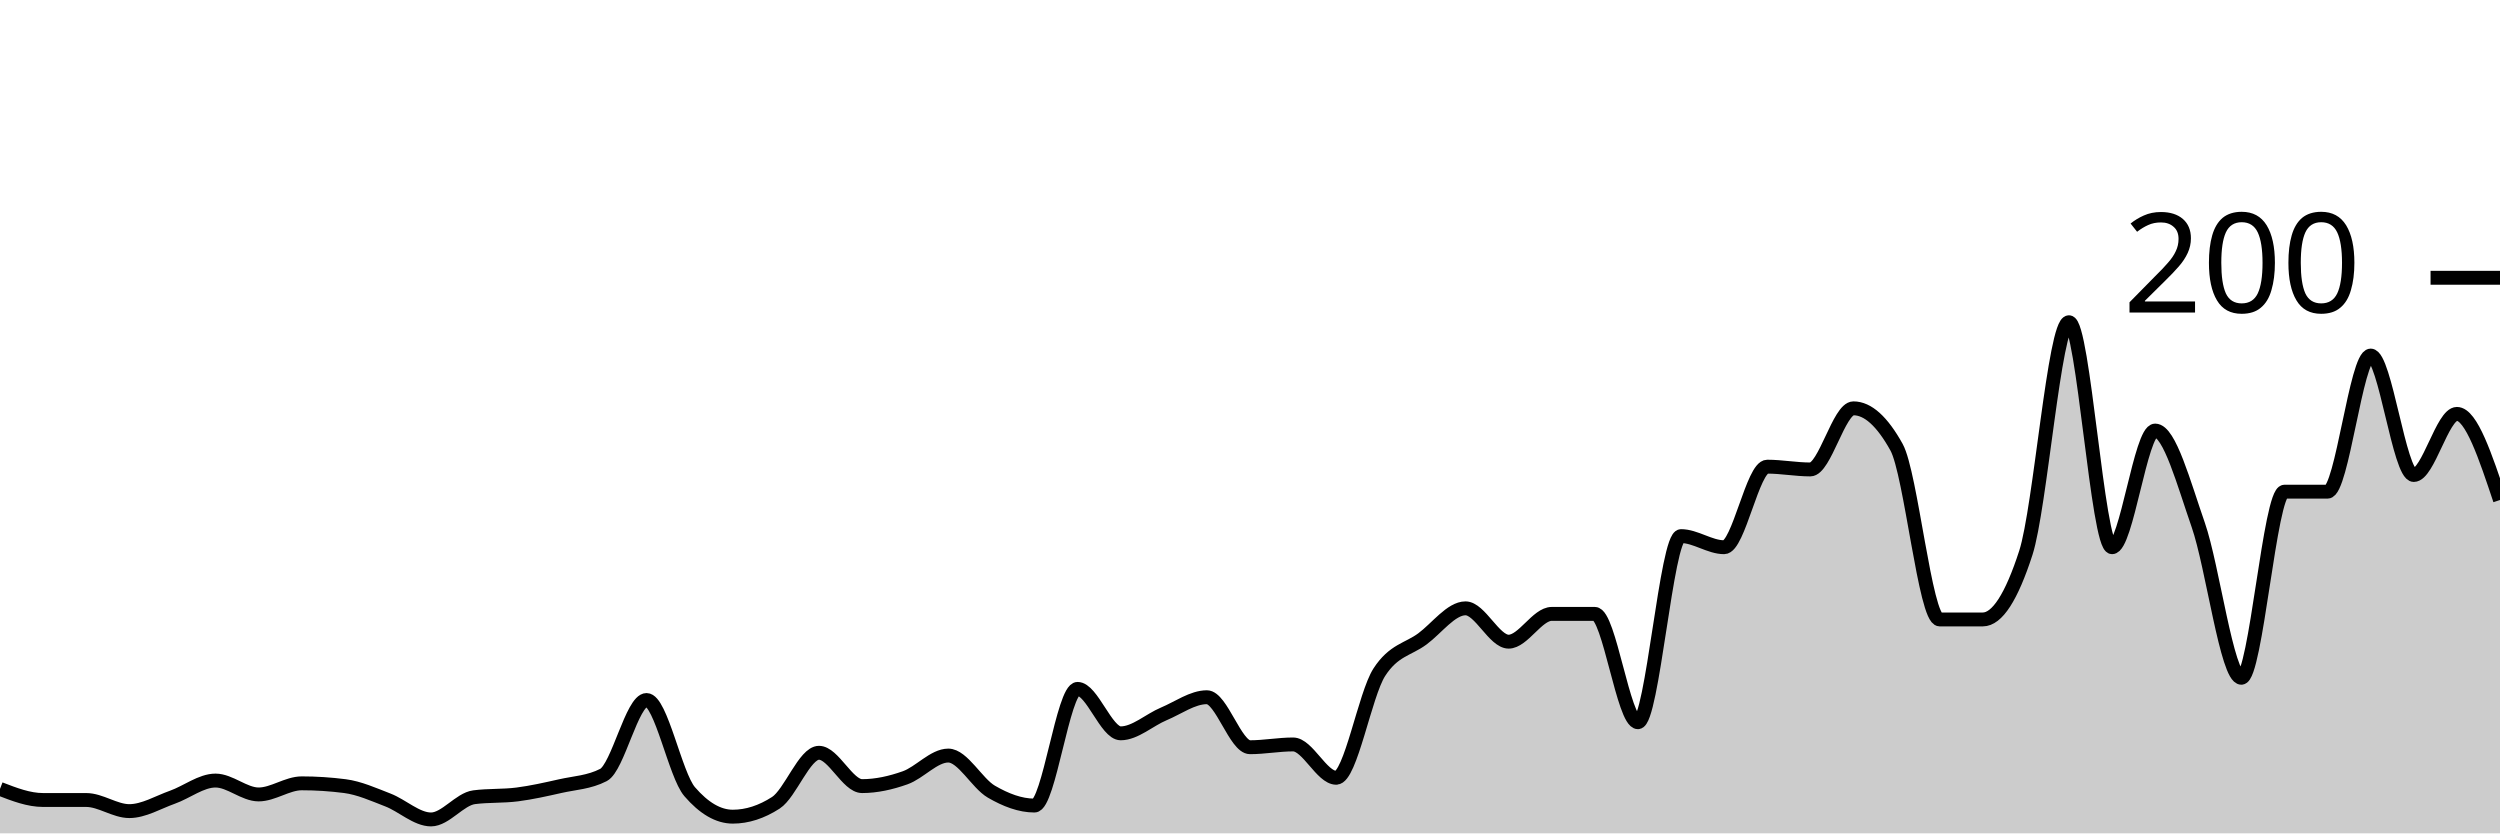
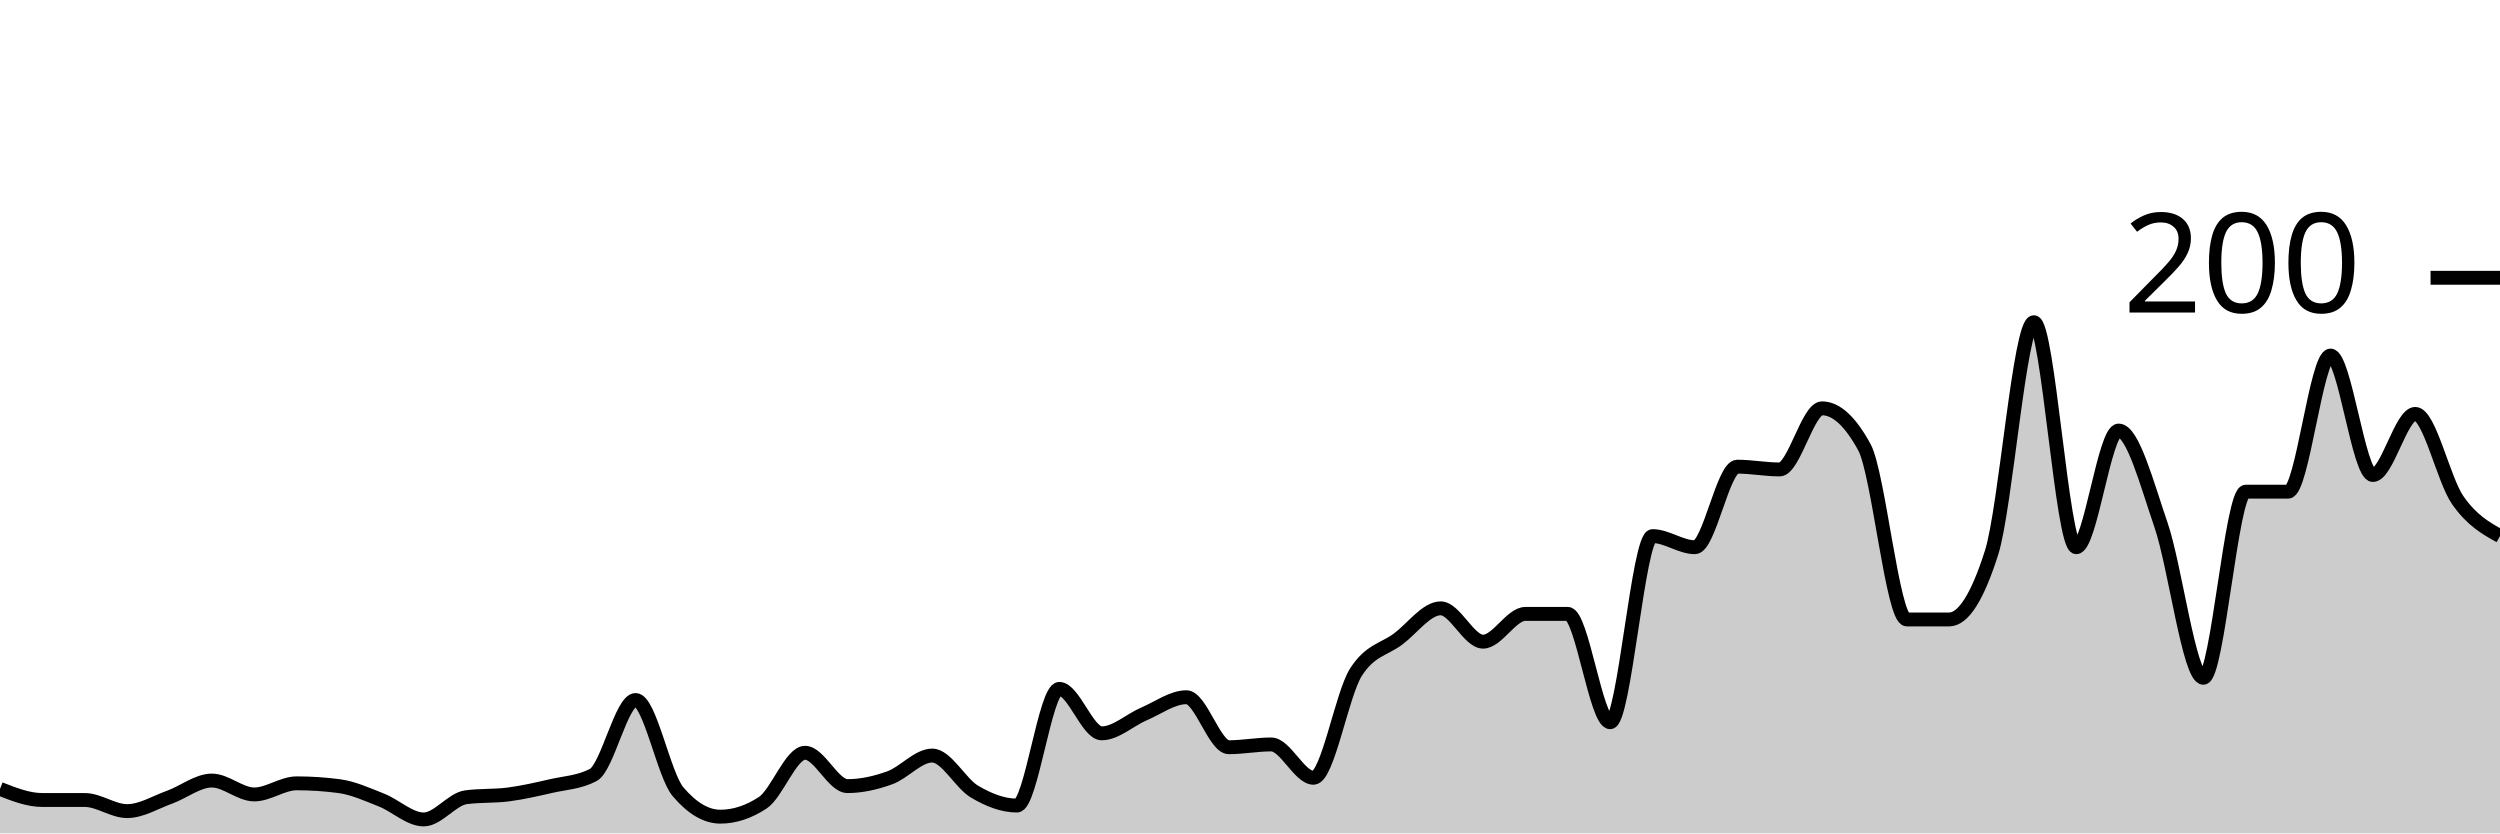
<svg xmlns="http://www.w3.org/2000/svg" viewBox="0 0 180 60">
  <g transform="translate(0,20)">
-     <path class="area" fill="rgba(0, 0, 0, 0.2)" d="M0,36.8C1.034,37.2,2.069,37.6,3.103,37.6C4.138,37.6,5.172,37.6,6.207,37.6C7.241,37.6,8.276,38.4,9.31,38.4C10.345,38.4,11.379,37.767,12.414,37.4C13.448,37.033,14.483,36.2,15.517,36.2C16.552,36.2,17.586,37.2,18.621,37.2C19.655,37.2,20.69,36.4,21.724,36.4C22.759,36.4,23.793,36.467,24.828,36.6C25.862,36.733,26.897,37.2,27.931,37.6C28.966,38,30,39,31.034,39C32.069,39,33.103,37.533,34.138,37.4C35.172,37.267,36.207,37.333,37.241,37.2C38.276,37.067,39.31,36.833,40.345,36.6C41.379,36.367,42.414,36.333,43.448,35.8C44.483,35.267,45.517,30.4,46.552,30.4C47.586,30.4,48.621,35.8,49.655,37C50.69,38.2,51.724,38.8,52.759,38.8C53.793,38.8,54.828,38.467,55.862,37.8C56.897,37.133,57.931,34.2,58.966,34.2C60,34.2,61.034,36.6,62.069,36.6C63.103,36.6,64.138,36.367,65.172,36C66.207,35.633,67.241,34.4,68.276,34.4C69.31,34.4,70.345,36.4,71.379,37C72.414,37.6,73.448,38,74.483,38C75.517,38,76.552,29.6,77.586,29.6C78.621,29.6,79.655,32.8,80.69,32.8C81.724,32.8,82.759,31.833,83.793,31.4C84.828,30.967,85.862,30.2,86.897,30.2C87.931,30.2,88.966,33.8,90,33.8C91.034,33.8,92.069,33.6,93.103,33.6C94.138,33.6,95.172,36,96.207,36C97.241,36,98.276,30,99.31,28.4C100.345,26.8,101.379,26.767,102.414,26C103.448,25.233,104.483,23.8,105.517,23.8C106.552,23.8,107.586,26.2,108.621,26.2C109.655,26.2,110.69,24.2,111.724,24.2C112.759,24.2,113.793,24.2,114.828,24.2C115.862,24.2,116.897,32,117.931,32C118.966,32,120,18.6,121.034,18.6C122.069,18.6,123.103,19.4,124.138,19.4C125.172,19.4,126.207,13.6,127.241,13.6C128.276,13.6,129.31,13.8,130.345,13.8C131.379,13.8,132.414,9.4,133.448,9.4C134.483,9.4,135.517,10.333,136.552,12.2C137.586,14.067,138.621,24.6,139.655,24.6C140.69,24.6,141.724,24.6,142.759,24.6C143.793,24.6,144.828,23,145.862,19.8C146.897,16.6,147.931,3.2,148.966,3.2C150,3.2,151.034,19.4,152.069,19.4C153.103,19.4,154.138,11,155.172,11C156.207,11,157.241,14.833,158.276,17.8C159.31,20.767,160.345,28.8,161.379,28.8C162.414,28.8,163.448,15.4,164.483,15.4C165.517,15.4,166.552,15.4,167.586,15.4C168.621,15.4,169.655,5.6,170.69,5.6C171.724,5.6,172.759,14.2,173.793,14.2C174.828,14.2,175.862,9.8,176.897,9.8C177.931,9.8,178.966,12.9,180,16L180,40C178.966,40,177.931,40,176.897,40C175.862,40,174.828,40,173.793,40C172.759,40,171.724,40,170.69,40C169.655,40,168.621,40,167.586,40C166.552,40,165.517,40,164.483,40C163.448,40,162.414,40,161.379,40C160.345,40,159.31,40,158.276,40C157.241,40,156.207,40,155.172,40C154.138,40,153.103,40,152.069,40C151.034,40,150,40,148.966,40C147.931,40,146.897,40,145.862,40C144.828,40,143.793,40,142.759,40C141.724,40,140.69,40,139.655,40C138.621,40,137.586,40,136.552,40C135.517,40,134.483,40,133.448,40C132.414,40,131.379,40,130.345,40C129.31,40,128.276,40,127.241,40C126.207,40,125.172,40,124.138,40C123.103,40,122.069,40,121.034,40C120,40,118.966,40,117.931,40C116.897,40,115.862,40,114.828,40C113.793,40,112.759,40,111.724,40C110.69,40,109.655,40,108.621,40C107.586,40,106.552,40,105.517,40C104.483,40,103.448,40,102.414,40C101.379,40,100.345,40,99.31,40C98.276,40,97.241,40,96.207,40C95.172,40,94.138,40,93.103,40C92.069,40,91.034,40,90,40C88.966,40,87.931,40,86.897,40C85.862,40,84.828,40,83.793,40C82.759,40,81.724,40,80.69,40C79.655,40,78.621,40,77.586,40C76.552,40,75.517,40,74.483,40C73.448,40,72.414,40,71.379,40C70.345,40,69.31,40,68.276,40C67.241,40,66.207,40,65.172,40C64.138,40,63.103,40,62.069,40C61.034,40,60,40,58.966,40C57.931,40,56.897,40,55.862,40C54.828,40,53.793,40,52.759,40C51.724,40,50.69,40,49.655,40C48.621,40,47.586,40,46.552,40C45.517,40,44.483,40,43.448,40C42.414,40,41.379,40,40.345,40C39.31,40,38.276,40,37.241,40C36.207,40,35.172,40,34.138,40C33.103,40,32.069,40,31.034,40C30,40,28.966,40,27.931,40C26.897,40,25.862,40,24.828,40C23.793,40,22.759,40,21.724,40C20.69,40,19.655,40,18.621,40C17.586,40,16.552,40,15.517,40C14.483,40,13.448,40,12.414,40C11.379,40,10.345,40,9.31,40C8.276,40,7.241,40,6.207,40C5.172,40,4.138,40,3.103,40C2.069,40,1.034,40,0,40Z" />
-     <path class="line" stroke="black" fill="none" d="M0,36.8C1.034,37.2,2.069,37.6,3.103,37.6C4.138,37.6,5.172,37.6,6.207,37.6C7.241,37.6,8.276,38.4,9.31,38.4C10.345,38.4,11.379,37.767,12.414,37.4C13.448,37.033,14.483,36.2,15.517,36.2C16.552,36.2,17.586,37.2,18.621,37.2C19.655,37.2,20.69,36.4,21.724,36.4C22.759,36.4,23.793,36.467,24.828,36.6C25.862,36.733,26.897,37.2,27.931,37.6C28.966,38,30,39,31.034,39C32.069,39,33.103,37.533,34.138,37.4C35.172,37.267,36.207,37.333,37.241,37.2C38.276,37.067,39.31,36.833,40.345,36.6C41.379,36.367,42.414,36.333,43.448,35.8C44.483,35.267,45.517,30.4,46.552,30.4C47.586,30.4,48.621,35.8,49.655,37C50.69,38.2,51.724,38.8,52.759,38.8C53.793,38.8,54.828,38.467,55.862,37.8C56.897,37.133,57.931,34.2,58.966,34.2C60,34.2,61.034,36.6,62.069,36.6C63.103,36.6,64.138,36.367,65.172,36C66.207,35.633,67.241,34.4,68.276,34.4C69.31,34.4,70.345,36.4,71.379,37C72.414,37.6,73.448,38,74.483,38C75.517,38,76.552,29.6,77.586,29.6C78.621,29.6,79.655,32.8,80.69,32.8C81.724,32.8,82.759,31.833,83.793,31.4C84.828,30.967,85.862,30.2,86.897,30.2C87.931,30.2,88.966,33.8,90,33.8C91.034,33.8,92.069,33.6,93.103,33.6C94.138,33.6,95.172,36,96.207,36C97.241,36,98.276,30,99.31,28.4C100.345,26.8,101.379,26.767,102.414,26C103.448,25.233,104.483,23.8,105.517,23.8C106.552,23.8,107.586,26.2,108.621,26.2C109.655,26.2,110.69,24.2,111.724,24.2C112.759,24.2,113.793,24.2,114.828,24.2C115.862,24.2,116.897,32,117.931,32C118.966,32,120,18.6,121.034,18.6C122.069,18.6,123.103,19.4,124.138,19.4C125.172,19.4,126.207,13.6,127.241,13.6C128.276,13.6,129.31,13.8,130.345,13.8C131.379,13.8,132.414,9.4,133.448,9.4C134.483,9.4,135.517,10.333,136.552,12.2C137.586,14.067,138.621,24.6,139.655,24.6C140.69,24.6,141.724,24.6,142.759,24.6C143.793,24.6,144.828,23,145.862,19.8C146.897,16.6,147.931,3.2,148.966,3.2C150,3.2,151.034,19.4,152.069,19.4C153.103,19.4,154.138,11,155.172,11C156.207,11,157.241,14.833,158.276,17.8C159.31,20.767,160.345,28.8,161.379,28.8C162.414,28.8,163.448,15.4,164.483,15.4C165.517,15.4,166.552,15.4,167.586,15.4C168.621,15.4,169.655,5.6,170.69,5.6C171.724,5.6,172.759,14.2,173.793,14.2C174.828,14.2,175.862,9.8,176.897,9.8C177.931,9.8,178.966,12.9,180,16" />
+     <path class="area" fill="rgba(0, 0, 0, 0.2)" d="M0,36.8C1.017,37.2,2.034,37.6,3.051,37.6C4.068,37.6,5.085,37.6,6.102,37.6C7.119,37.6,8.136,38.4,9.153,38.4C10.169,38.4,11.186,37.767,12.203,37.4C13.22,37.033,14.237,36.2,15.254,36.2C16.271,36.2,17.288,37.2,18.305,37.2C19.322,37.2,20.339,36.4,21.356,36.4C22.373,36.4,23.39,36.467,24.407,36.6C25.424,36.733,26.441,37.2,27.458,37.6C28.475,38,29.492,39,30.508,39C31.525,39,32.542,37.533,33.559,37.4C34.576,37.267,35.593,37.333,36.61,37.2C37.627,37.067,38.644,36.833,39.661,36.6C40.678,36.367,41.695,36.333,42.712,35.8C43.729,35.267,44.746,30.4,45.763,30.4C46.78,30.4,47.797,35.8,48.814,37C49.831,38.2,50.847,38.8,51.864,38.8C52.881,38.8,53.898,38.467,54.915,37.8C55.932,37.133,56.949,34.2,57.966,34.2C58.983,34.2,60,36.6,61.017,36.6C62.034,36.6,63.051,36.367,64.068,36C65.085,35.633,66.102,34.4,67.119,34.4C68.136,34.4,69.153,36.4,70.169,37C71.186,37.6,72.203,38,73.22,38C74.237,38,75.254,29.6,76.271,29.6C77.288,29.6,78.305,32.8,79.322,32.8C80.339,32.8,81.356,31.833,82.373,31.4C83.39,30.967,84.407,30.2,85.424,30.2C86.441,30.2,87.458,33.8,88.475,33.8C89.492,33.8,90.508,33.6,91.525,33.6C92.542,33.6,93.559,36,94.576,36C95.593,36,96.61,30,97.627,28.4C98.644,26.8,99.661,26.767,100.678,26C101.695,25.233,102.712,23.8,103.729,23.8C104.746,23.8,105.763,26.2,106.78,26.2C107.797,26.2,108.814,24.2,109.831,24.2C110.847,24.2,111.864,24.2,112.881,24.2C113.898,24.2,114.915,32,115.932,32C116.949,32,117.966,18.6,118.983,18.6C120,18.6,121.017,19.4,122.034,19.4C123.051,19.4,124.068,13.6,125.085,13.6C126.102,13.6,127.119,13.8,128.136,13.8C129.153,13.8,130.169,9.4,131.186,9.4C132.203,9.4,133.22,10.333,134.237,12.2C135.254,14.067,136.271,24.6,137.288,24.6C138.305,24.6,139.322,24.6,140.339,24.6C141.356,24.6,142.373,23,143.39,19.8C144.407,16.6,145.424,3.2,146.441,3.2C147.458,3.2,148.475,19.4,149.492,19.4C150.508,19.4,151.525,11,152.542,11C153.559,11,154.576,14.833,155.593,17.8C156.61,20.767,157.627,28.8,158.644,28.8C159.661,28.8,160.678,15.4,161.695,15.4C162.712,15.4,163.729,15.4,164.746,15.4C165.763,15.4,166.78,5.6,167.797,5.6C168.814,5.6,169.831,14.2,170.847,14.2C171.864,14.2,172.881,9.8,173.898,9.8C174.915,9.8,175.932,14.533,176.949,16C177.966,17.467,178.983,18.033,180,18.6L180,40C178.983,40,177.966,40,176.949,40C175.932,40,174.915,40,173.898,40C172.881,40,171.864,40,170.847,40C169.831,40,168.814,40,167.797,40C166.78,40,165.763,40,164.746,40C163.729,40,162.712,40,161.695,40C160.678,40,159.661,40,158.644,40C157.627,40,156.61,40,155.593,40C154.576,40,153.559,40,152.542,40C151.525,40,150.508,40,149.492,40C148.475,40,147.458,40,146.441,40C145.424,40,144.407,40,143.39,40C142.373,40,141.356,40,140.339,40C139.322,40,138.305,40,137.288,40C136.271,40,135.254,40,134.237,40C133.22,40,132.203,40,131.186,40C130.169,40,129.153,40,128.136,40C127.119,40,126.102,40,125.085,40C124.068,40,123.051,40,122.034,40C121.017,40,120,40,118.983,40C117.966,40,116.949,40,115.932,40C114.915,40,113.898,40,112.881,40C111.864,40,110.847,40,109.831,40C108.814,40,107.797,40,106.78,40C105.763,40,104.746,40,103.729,40C102.712,40,101.695,40,100.678,40C99.661,40,98.644,40,97.627,40C96.61,40,95.593,40,94.576,40C93.559,40,92.542,40,91.525,40C90.508,40,89.492,40,88.475,40C87.458,40,86.441,40,85.424,40C84.407,40,83.39,40,82.373,40C81.356,40,80.339,40,79.322,40C78.305,40,77.288,40,76.271,40C75.254,40,74.237,40,73.22,40C72.203,40,71.186,40,70.169,40C69.153,40,68.136,40,67.119,40C66.102,40,65.085,40,64.068,40C63.051,40,62.034,40,61.017,40C60,40,58.983,40,57.966,40C56.949,40,55.932,40,54.915,40C53.898,40,52.881,40,51.864,40C50.847,40,49.831,40,48.814,40C47.797,40,46.78,40,45.763,40C44.746,40,43.729,40,42.712,40C41.695,40,40.678,40,39.661,40C38.644,40,37.627,40,36.61,40C35.593,40,34.576,40,33.559,40C32.542,40,31.525,40,30.508,40C29.492,40,28.475,40,27.458,40C26.441,40,25.424,40,24.407,40C23.39,40,22.373,40,21.356,40C20.339,40,19.322,40,18.305,40C17.288,40,16.271,40,15.254,40C14.237,40,13.22,40,12.203,40C11.186,40,10.169,40,9.153,40C8.136,40,7.119,40,6.102,40C5.085,40,4.068,40,3.051,40C2.034,40,1.017,40,0,40Z" />
+     <path class="line" stroke="black" fill="none" d="M0,36.8C1.017,37.2,2.034,37.6,3.051,37.6C4.068,37.6,5.085,37.6,6.102,37.6C7.119,37.6,8.136,38.4,9.153,38.4C10.169,38.4,11.186,37.767,12.203,37.4C13.22,37.033,14.237,36.2,15.254,36.2C16.271,36.2,17.288,37.2,18.305,37.2C19.322,37.2,20.339,36.4,21.356,36.4C22.373,36.4,23.39,36.467,24.407,36.6C25.424,36.733,26.441,37.2,27.458,37.6C28.475,38,29.492,39,30.508,39C31.525,39,32.542,37.533,33.559,37.4C34.576,37.267,35.593,37.333,36.61,37.2C37.627,37.067,38.644,36.833,39.661,36.6C40.678,36.367,41.695,36.333,42.712,35.8C43.729,35.267,44.746,30.4,45.763,30.4C46.78,30.4,47.797,35.8,48.814,37C49.831,38.2,50.847,38.8,51.864,38.8C52.881,38.8,53.898,38.467,54.915,37.8C55.932,37.133,56.949,34.2,57.966,34.2C58.983,34.2,60,36.6,61.017,36.6C62.034,36.6,63.051,36.367,64.068,36C65.085,35.633,66.102,34.4,67.119,34.4C68.136,34.4,69.153,36.4,70.169,37C71.186,37.6,72.203,38,73.22,38C74.237,38,75.254,29.6,76.271,29.6C77.288,29.6,78.305,32.8,79.322,32.8C80.339,32.8,81.356,31.833,82.373,31.4C83.39,30.967,84.407,30.2,85.424,30.2C86.441,30.2,87.458,33.8,88.475,33.8C89.492,33.8,90.508,33.6,91.525,33.6C92.542,33.6,93.559,36,94.576,36C95.593,36,96.61,30,97.627,28.4C98.644,26.8,99.661,26.767,100.678,26C101.695,25.233,102.712,23.8,103.729,23.8C104.746,23.8,105.763,26.2,106.78,26.2C107.797,26.2,108.814,24.2,109.831,24.2C110.847,24.2,111.864,24.2,112.881,24.2C113.898,24.2,114.915,32,115.932,32C116.949,32,117.966,18.6,118.983,18.6C120,18.6,121.017,19.4,122.034,19.4C123.051,19.4,124.068,13.6,125.085,13.6C126.102,13.6,127.119,13.8,128.136,13.8C129.153,13.8,130.169,9.4,131.186,9.4C132.203,9.4,133.22,10.333,134.237,12.2C135.254,14.067,136.271,24.6,137.288,24.6C138.305,24.6,139.322,24.6,140.339,24.6C141.356,24.6,142.373,23,143.39,19.8C144.407,16.6,145.424,3.2,146.441,3.2C147.458,3.2,148.475,19.4,149.492,19.4C150.508,19.4,151.525,11,152.542,11C153.559,11,154.576,14.833,155.593,17.8C156.61,20.767,157.627,28.8,158.644,28.8C159.661,28.8,160.678,15.4,161.695,15.4C162.712,15.4,163.729,15.4,164.746,15.4C165.763,15.4,166.78,5.6,167.797,5.6C168.814,5.6,169.831,14.2,170.847,14.2C171.864,14.2,172.881,9.8,173.898,9.8C174.915,9.8,175.932,14.533,176.949,16C177.966,17.467,178.983,18.033,180,18.6" />
    <path class="axis-ceiling" stroke-width="1" stroke="black" fill="none" d="M175,0L180,0" />
    <text class="axis-ceiling-label" font-family="sans-serif" text-anchor="end" font-size="10px" x="170" y="2.5">200</text>
  </g>
</svg>
